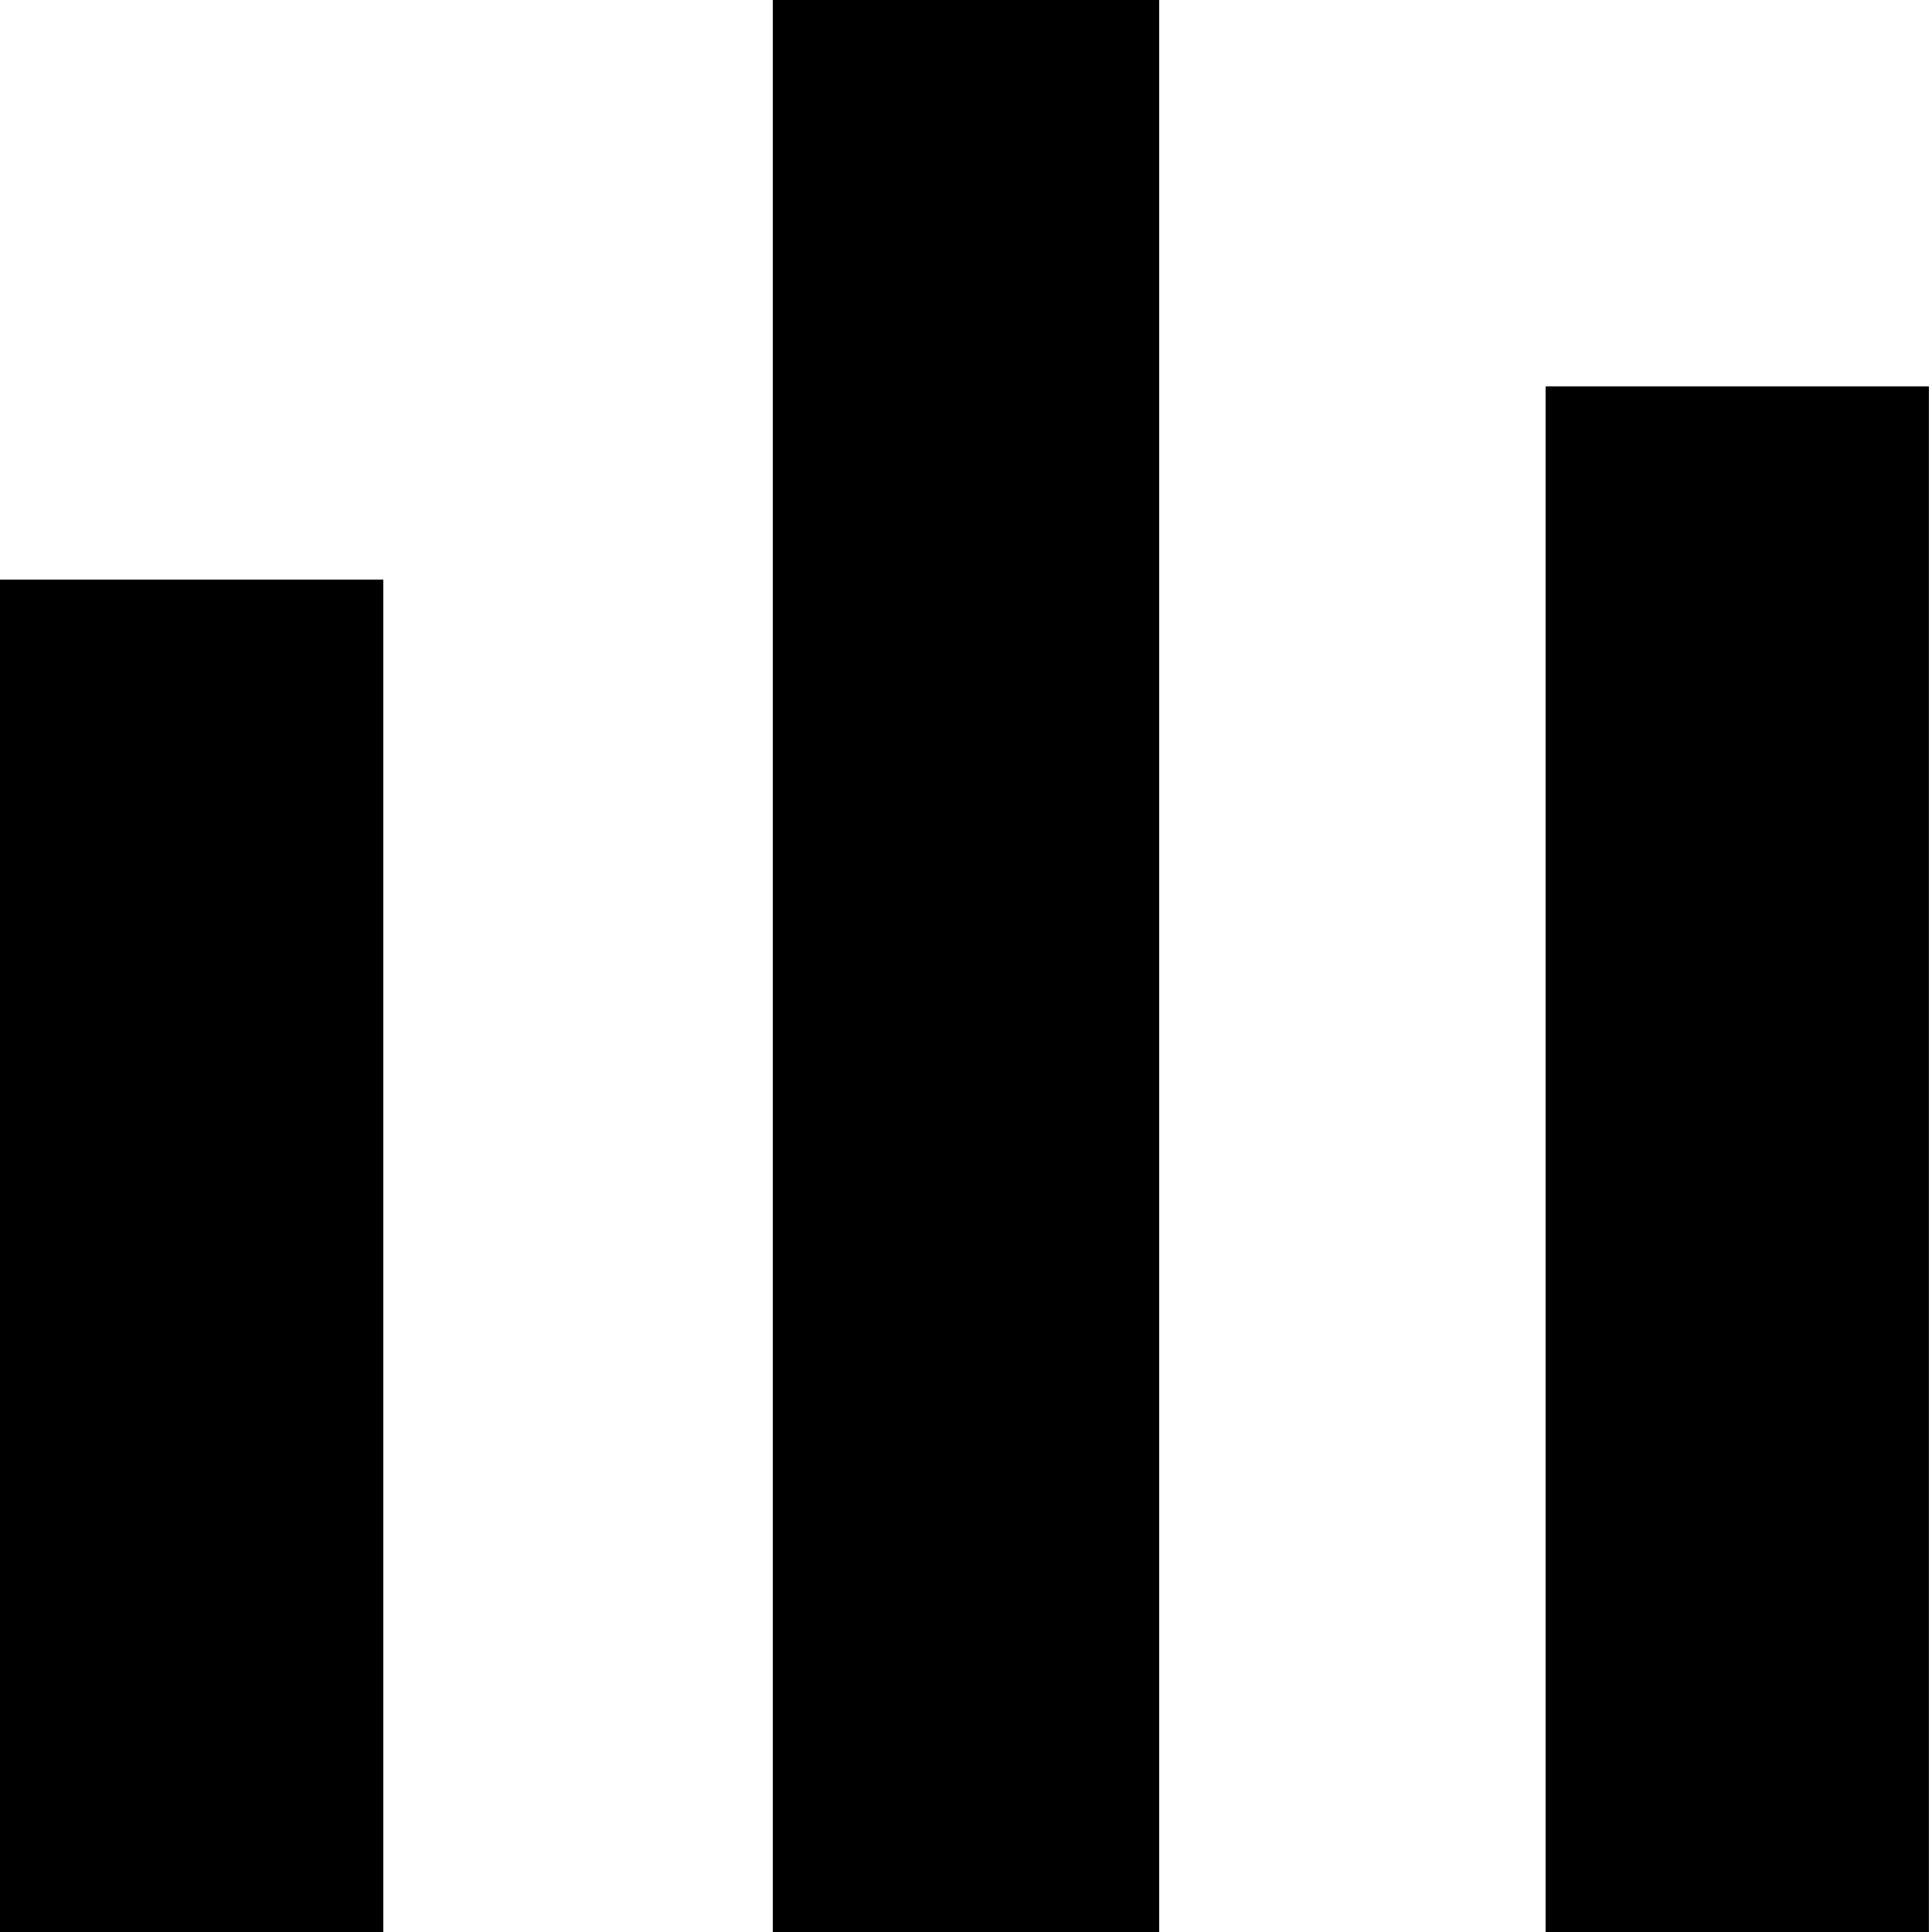
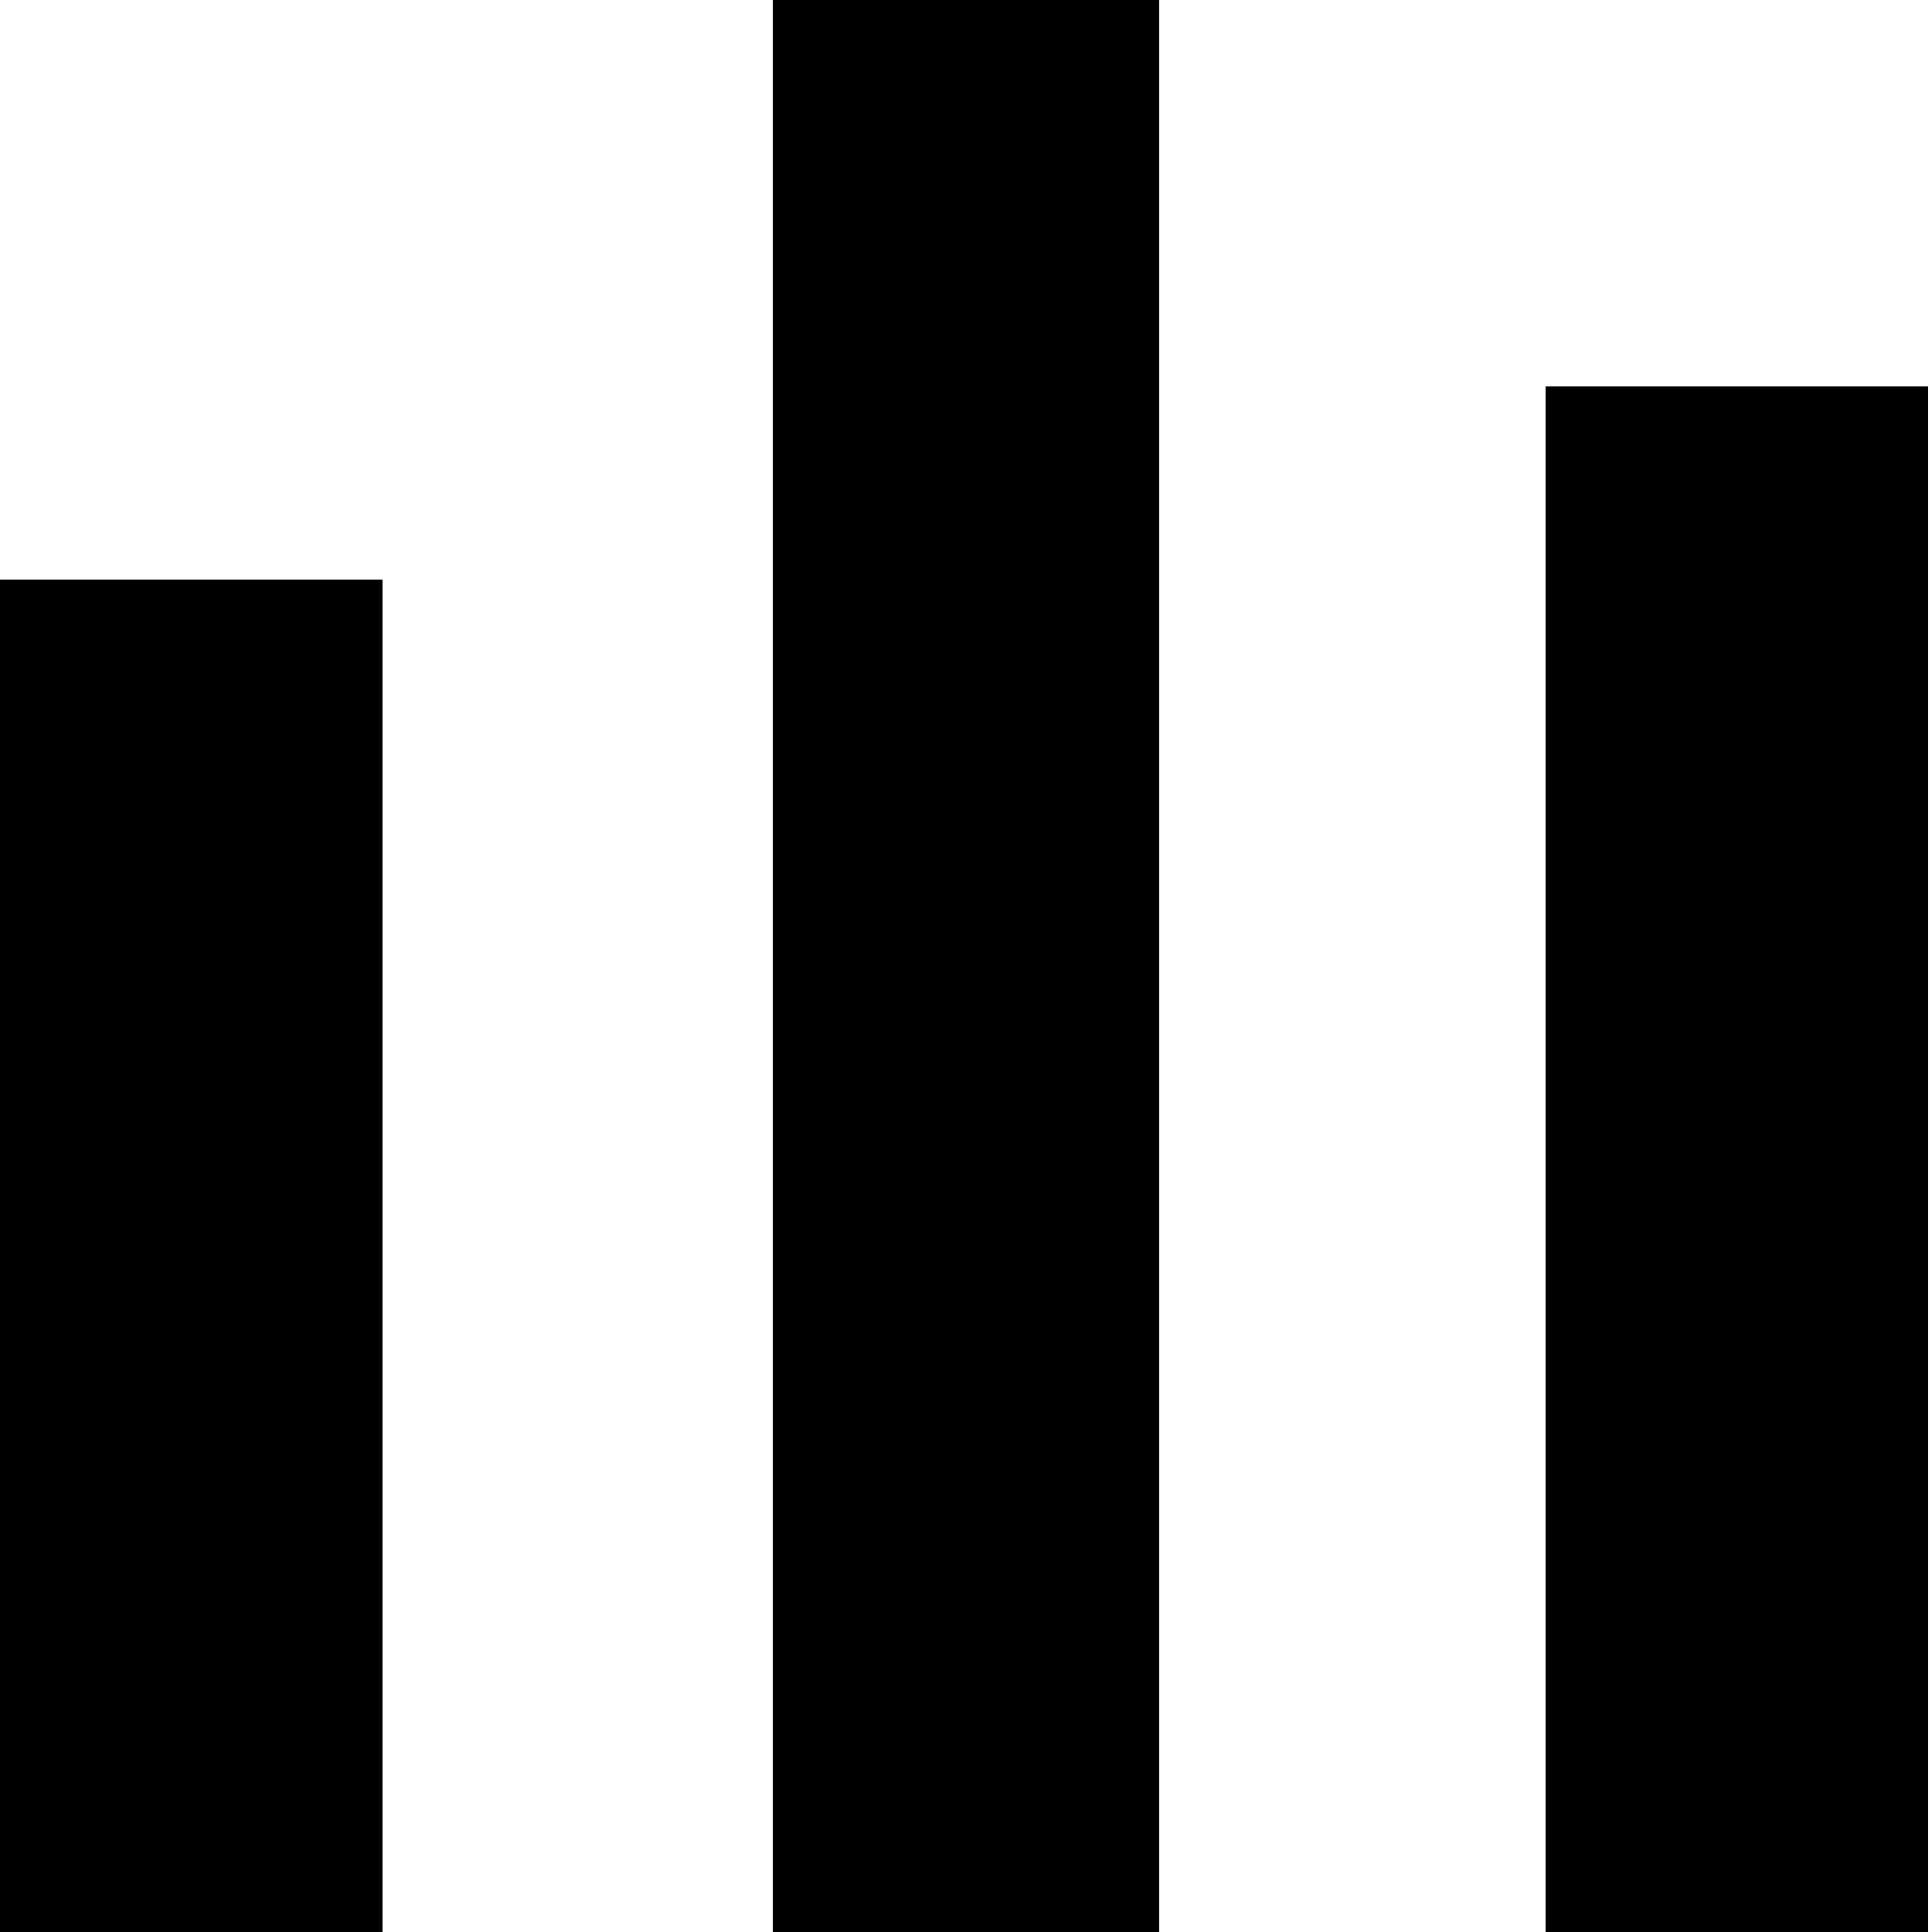
- <svg xmlns="http://www.w3.org/2000/svg" version="1.1" id="Layer_1" x="0px" y="0px" width="10px" height="10px" viewBox="0 0 10 10" enable-background="new 0 0 10 10" xml:space="preserve">
-   <rect x="8" y="2" width="1.984" height="8" />
-   <rect y="3" width="1.984" height="7" />
-   <rect x="4" width="2" height="10" />
+ <svg xmlns="http://www.w3.org/2000/svg" width="10" height="10">
+   <path d="M8 2h1.98v8H8zM0 3h1.98v7H0zM4 0h2v10H4z" />
</svg>
